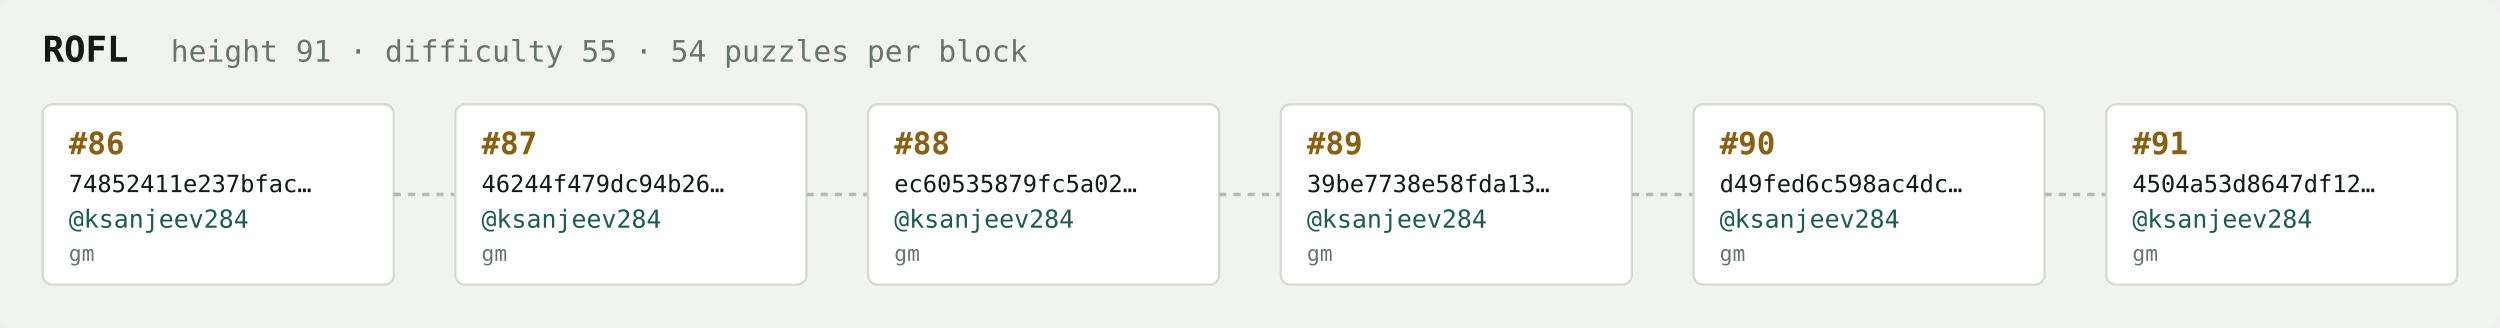
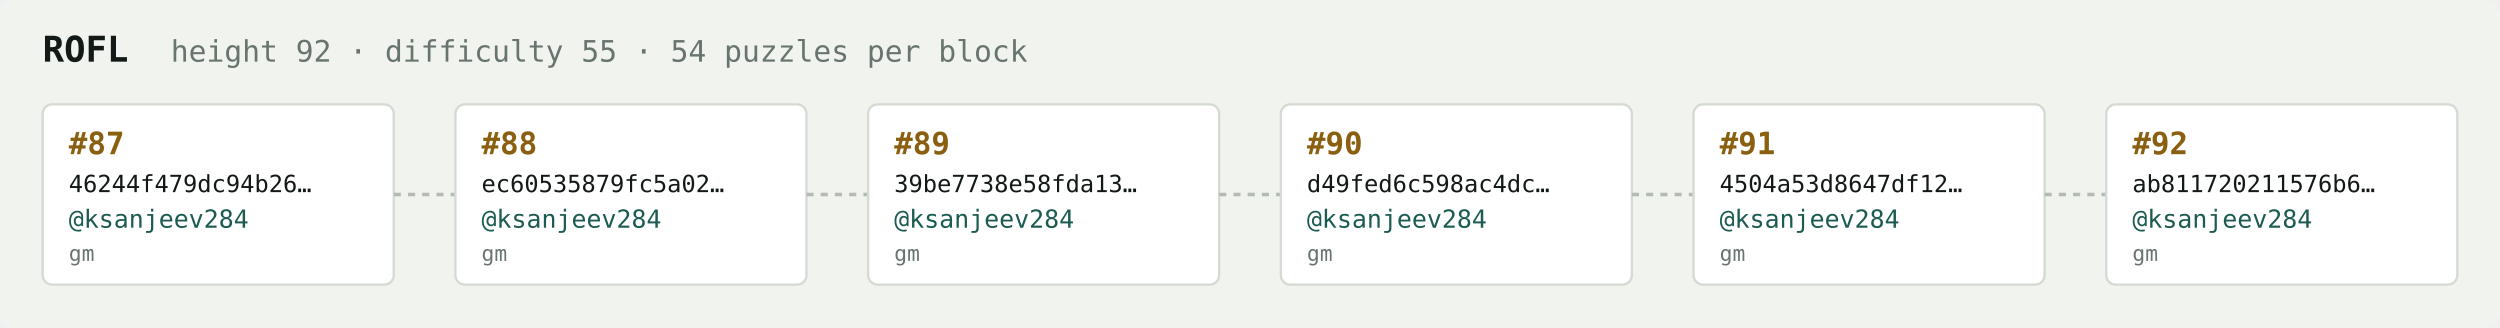
<svg xmlns="http://www.w3.org/2000/svg" width="1054" height="138" viewBox="0 0 1054 138" font-family="ui-monospace,SFMono-Regular,Menlo,monospace">
  <rect fill="#f1f3ef" width="1054" height="138" rx="6" />
  <text x="18" y="26" fill="#121916" font-size="15" font-weight="700">ROFL</text>
-   <text x="72" y="26" fill="#68746e" font-size="12.5">height 91 · difficulty 55 · 54 puzzles per block</text>
+   <text x="72" y="26" fill="#68746e" font-size="12.5">height 92 · difficulty 55 · 54 puzzles per block</text>
  <rect x="18" y="44" width="148" height="76" rx="4" fill="#ffffff" stroke="#d5dbd2" stroke-width="1" />
-   <text x="29" y="65" fill="#8a5f10" font-size="13" font-weight="700">#86</text>
-   <text x="29" y="81" fill="#121916" font-size="10">74852411e237bfac…</text>
+   <text x="29" y="65" fill="#8a5f10" font-size="13" font-weight="700">#87</text>
+   <text x="29" y="81" fill="#121916" font-size="10">46244f479dc94b26…</text>
  <text x="29" y="96" fill="#1c5b52" font-size="10.5">@ksanjeev284</text>
  <text x="29" y="110" fill="#68746e" font-size="9">gm</text>
  <line x1="166" y1="82.0" x2="192" y2="82.0" stroke="#b3bcb4" stroke-width="1.5" stroke-dasharray="3 3" />
  <rect x="192" y="44" width="148" height="76" rx="4" fill="#ffffff" stroke="#d5dbd2" stroke-width="1" />
-   <text x="203" y="65" fill="#8a5f10" font-size="13" font-weight="700">#87</text>
-   <text x="203" y="81" fill="#121916" font-size="10">46244f479dc94b26…</text>
+   <text x="203" y="65" fill="#8a5f10" font-size="13" font-weight="700">#88</text>
+   <text x="203" y="81" fill="#121916" font-size="10">ec60535879fc5a02…</text>
  <text x="203" y="96" fill="#1c5b52" font-size="10.5">@ksanjeev284</text>
  <text x="203" y="110" fill="#68746e" font-size="9">gm</text>
  <line x1="340" y1="82.0" x2="366" y2="82.0" stroke="#b3bcb4" stroke-width="1.5" stroke-dasharray="3 3" />
  <rect x="366" y="44" width="148" height="76" rx="4" fill="#ffffff" stroke="#d5dbd2" stroke-width="1" />
-   <text x="377" y="65" fill="#8a5f10" font-size="13" font-weight="700">#88</text>
-   <text x="377" y="81" fill="#121916" font-size="10">ec60535879fc5a02…</text>
+   <text x="377" y="65" fill="#8a5f10" font-size="13" font-weight="700">#89</text>
+   <text x="377" y="81" fill="#121916" font-size="10">39be7738e58fda13…</text>
  <text x="377" y="96" fill="#1c5b52" font-size="10.5">@ksanjeev284</text>
  <text x="377" y="110" fill="#68746e" font-size="9">gm</text>
  <line x1="514" y1="82.0" x2="540" y2="82.0" stroke="#b3bcb4" stroke-width="1.5" stroke-dasharray="3 3" />
  <rect x="540" y="44" width="148" height="76" rx="4" fill="#ffffff" stroke="#d5dbd2" stroke-width="1" />
-   <text x="551" y="65" fill="#8a5f10" font-size="13" font-weight="700">#89</text>
-   <text x="551" y="81" fill="#121916" font-size="10">39be7738e58fda13…</text>
+   <text x="551" y="65" fill="#8a5f10" font-size="13" font-weight="700">#90</text>
+   <text x="551" y="81" fill="#121916" font-size="10">d49fed6c598ac4dc…</text>
  <text x="551" y="96" fill="#1c5b52" font-size="10.5">@ksanjeev284</text>
  <text x="551" y="110" fill="#68746e" font-size="9">gm</text>
  <line x1="688" y1="82.0" x2="714" y2="82.0" stroke="#b3bcb4" stroke-width="1.5" stroke-dasharray="3 3" />
  <rect x="714" y="44" width="148" height="76" rx="4" fill="#ffffff" stroke="#d5dbd2" stroke-width="1" />
-   <text x="725" y="65" fill="#8a5f10" font-size="13" font-weight="700">#90</text>
-   <text x="725" y="81" fill="#121916" font-size="10">d49fed6c598ac4dc…</text>
+   <text x="725" y="65" fill="#8a5f10" font-size="13" font-weight="700">#91</text>
+   <text x="725" y="81" fill="#121916" font-size="10">4504a53d8647df12…</text>
  <text x="725" y="96" fill="#1c5b52" font-size="10.5">@ksanjeev284</text>
  <text x="725" y="110" fill="#68746e" font-size="9">gm</text>
  <line x1="862" y1="82.0" x2="888" y2="82.0" stroke="#b3bcb4" stroke-width="1.5" stroke-dasharray="3 3" />
  <rect x="888" y="44" width="148" height="76" rx="4" fill="#ffffff" stroke="#d5dbd2" stroke-width="1" />
-   <text x="899" y="65" fill="#8a5f10" font-size="13" font-weight="700">#91</text>
-   <text x="899" y="81" fill="#121916" font-size="10">4504a53d8647df12…</text>
+   <text x="899" y="65" fill="#8a5f10" font-size="13" font-weight="700">#92</text>
+   <text x="899" y="81" fill="#121916" font-size="10">ab811720211576b6…</text>
  <text x="899" y="96" fill="#1c5b52" font-size="10.5">@ksanjeev284</text>
  <text x="899" y="110" fill="#68746e" font-size="9">gm</text>
</svg>
